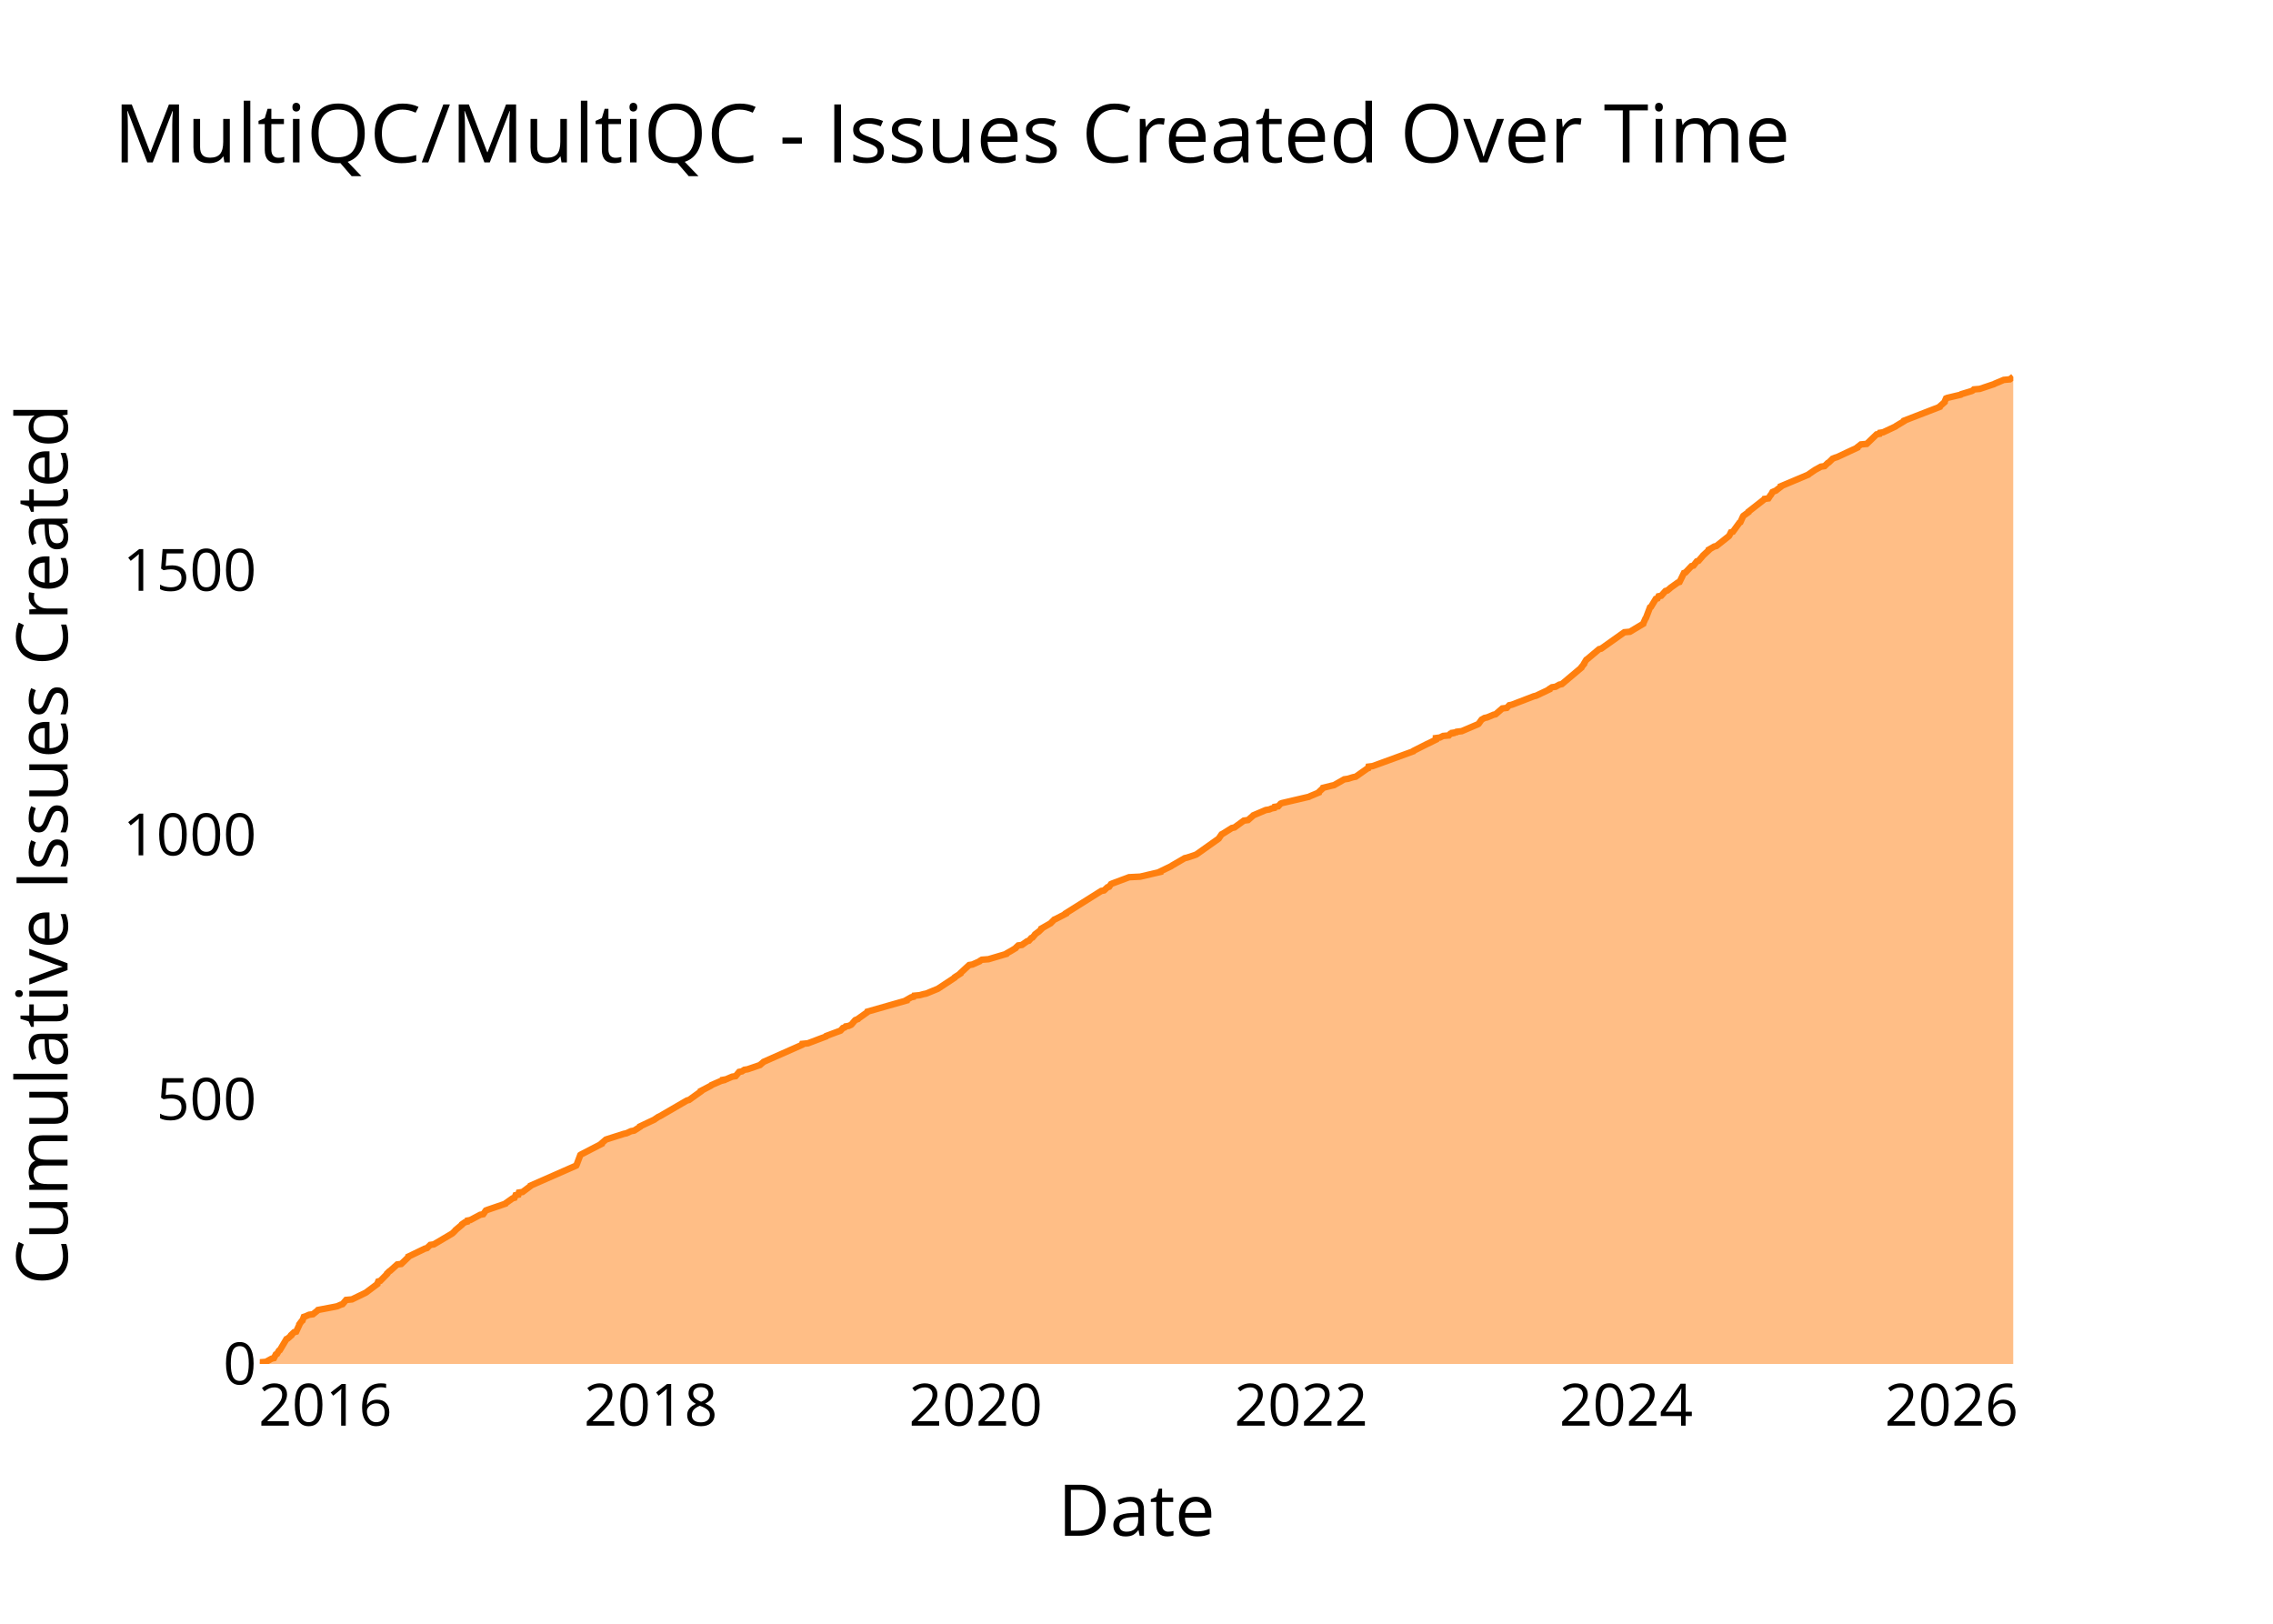
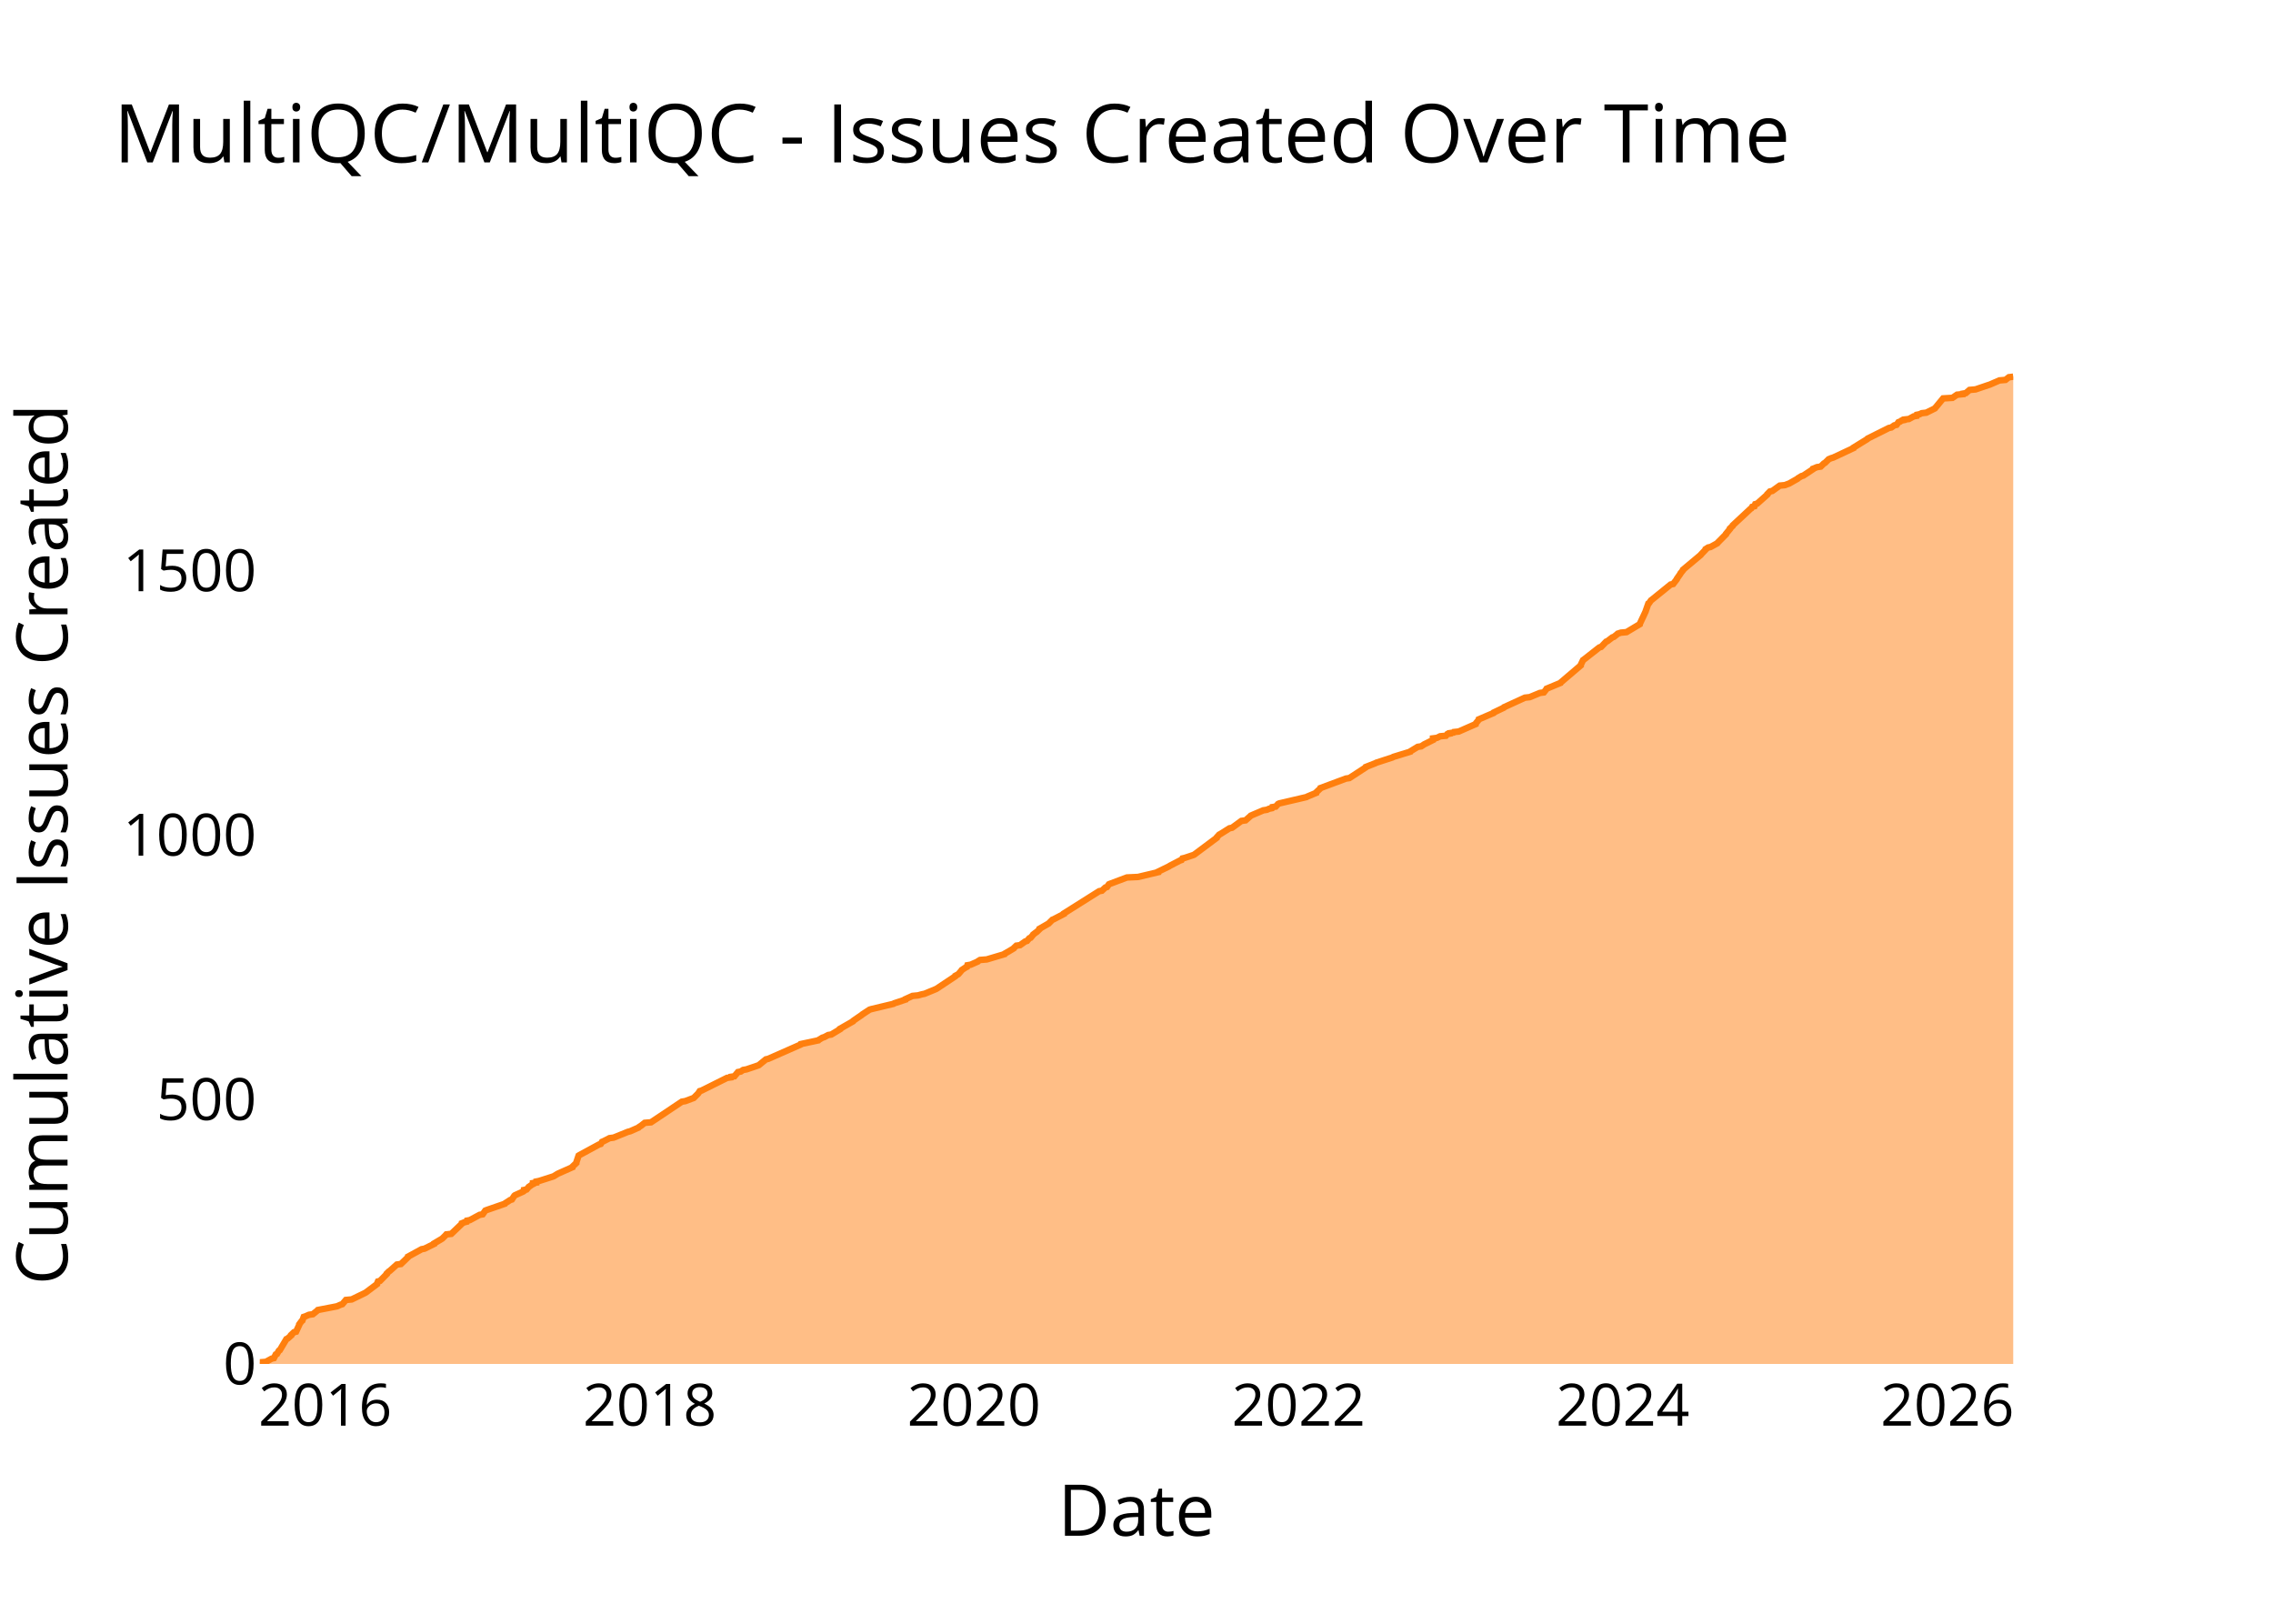
<svg xmlns="http://www.w3.org/2000/svg" class="main-svg" width="700" height="500" style="" viewBox="0 0 700 500">
  <rect x="0" y="0" width="700" height="500" style="fill: rgb(0, 0, 0); fill-opacity: 0;" />
-   <defs id="defs-4a59cc">
+   <defs id="defs-2e78d4">
    <g class="clips">
-       <clipPath id="clip4a59ccxyplot" class="plotclip">
+       <clipPath id="clip2e78d4xyplot" class="plotclip">
        <rect width="540" height="320" />
      </clipPath>
-       <clipPath class="axesclip" id="clip4a59ccx">
+       <clipPath class="axesclip" id="clip2e78d4x">
        <rect x="80" y="0" width="540" height="500" />
      </clipPath>
-       <clipPath class="axesclip" id="clip4a59ccy">
+       <clipPath class="axesclip" id="clip2e78d4y">
        <rect x="0" y="100" width="700" height="320" />
      </clipPath>
-       <clipPath class="axesclip" id="clip4a59ccxy">
+       <clipPath class="axesclip" id="clip2e78d4xy">
        <rect x="80" y="100" width="540" height="320" />
      </clipPath>
    </g>
    <g class="gradients" />
    <g class="patterns" />
  </defs>
  <g class="bglayer">
    <rect class="bg" x="80" y="100" width="540" height="320" style="fill: rgb(0, 0, 0); fill-opacity: 0; stroke-width: 0;" />
  </g>
  <g class="layer-below">
    <g class="imagelayer" />
    <g class="shapelayer" />
  </g>
  <g class="cartesianlayer">
    <g class="subplot xy">
      <g class="layer-subplot">
        <g class="shapelayer" />
        <g class="imagelayer" />
      </g>
      <g class="minor-gridlayer">
        <g class="x" />
        <g class="y" />
      </g>
      <g class="gridlayer">
        <g class="x">
-           <path class="xgrid crisp" transform="translate(100.2,0)" d="M0,100v320" style="stroke: rgb(255, 255, 255); stroke-opacity: 1; stroke-width: 1px;" />
-           <path class="xgrid crisp" transform="translate(200.41,0)" d="M0,100v320" style="stroke: rgb(255, 255, 255); stroke-opacity: 1; stroke-width: 1px;" />
-           <path class="xgrid crisp" transform="translate(300.49,0)" d="M0,100v320" style="stroke: rgb(255, 255, 255); stroke-opacity: 1; stroke-width: 1px;" />
-           <path class="xgrid crisp" transform="translate(400.71,0)" d="M0,100v320" style="stroke: rgb(255, 255, 255); stroke-opacity: 1; stroke-width: 1px;" />
-           <path class="xgrid crisp" transform="translate(500.79,0)" d="M0,100v320" style="stroke: rgb(255, 255, 255); stroke-opacity: 1; stroke-width: 1px;" />
-           <path class="xgrid crisp" transform="translate(601.01,0)" d="M0,100v320" style="stroke: rgb(255, 255, 255); stroke-opacity: 1; stroke-width: 1px;" />
+           <path class="xgrid crisp" transform="translate(100.15,0)" d="M0,100v320" style="stroke: rgb(255, 255, 255); stroke-opacity: 1; stroke-width: 1px;" />
+           <path class="xgrid crisp" transform="translate(200.11,0)" d="M0,100v320" style="stroke: rgb(255, 255, 255); stroke-opacity: 1; stroke-width: 1px;" />
+           <path class="xgrid crisp" transform="translate(299.95,0)" d="M0,100v320" style="stroke: rgb(255, 255, 255); stroke-opacity: 1; stroke-width: 1px;" />
+           <path class="xgrid crisp" transform="translate(399.92,0)" d="M0,100v320" style="stroke: rgb(255, 255, 255); stroke-opacity: 1; stroke-width: 1px;" />
+           <path class="xgrid crisp" transform="translate(499.75,0)" d="M0,100v320" style="stroke: rgb(255, 255, 255); stroke-opacity: 1; stroke-width: 1px;" />
+           <path class="xgrid crisp" transform="translate(599.72,0)" d="M0,100v320" style="stroke: rgb(255, 255, 255); stroke-opacity: 1; stroke-width: 1px;" />
        </g>
        <g class="y">
-           <path class="ygrid crisp" transform="translate(0,338.54)" d="M80,0h540" style="stroke: rgb(255, 255, 255); stroke-opacity: 1; stroke-width: 1px;" />
-           <path class="ygrid crisp" transform="translate(0,257.08)" d="M80,0h540" style="stroke: rgb(255, 255, 255); stroke-opacity: 1; stroke-width: 1px;" />
-           <path class="ygrid crisp" transform="translate(0,175.63)" d="M80,0h540" style="stroke: rgb(255, 255, 255); stroke-opacity: 1; stroke-width: 1px;" />
+           <path class="ygrid crisp" transform="translate(0,338.59)" d="M80,0h540" style="stroke: rgb(255, 255, 255); stroke-opacity: 1; stroke-width: 1px;" />
+           <path class="ygrid crisp" transform="translate(0,257.17)" d="M80,0h540" style="stroke: rgb(255, 255, 255); stroke-opacity: 1; stroke-width: 1px;" />
+           <path class="ygrid crisp" transform="translate(0,175.76)" d="M80,0h540" style="stroke: rgb(255, 255, 255); stroke-opacity: 1; stroke-width: 1px;" />
        </g>
      </g>
      <g class="zerolinelayer">
        <path class="yzl zl crisp" transform="translate(0,420)" d="M80,0h540" style="stroke: rgb(255, 255, 255); stroke-opacity: 1; stroke-width: 2px;" />
      </g>
      <g class="layer-between">
        <g class="shapelayer" />
        <g class="imagelayer" />
      </g>
      <path class="xlines-below" />
      <path class="ylines-below" />
      <g class="overlines-below" />
      <g class="xaxislayer-below" />
      <g class="yaxislayer-below" />
      <g class="overaxes-below" />
      <g class="overplot">
-         <g class="xy" transform="translate(80,100)" clip-path="url(#clip4a59ccxyplot)">
+         <g class="xy" transform="translate(80,100)" clip-path="url(#clip2e78d4xyplot)">
          <g class="scatterlayer mlayer">
-             <g class="trace scatter trace780c57" style="stroke-miterlimit: 2;">
+             <g class="trace scatter tracee96c2a" style="stroke-miterlimit: 2;">
              <g class="fills">
                <g>
-                   <path class="js-fill" d="M540,320L0,320L0,319.84L0,319.51L1.89,319.35L3.68,318.37L4.36,318.21L4.94,317.07L5.31,316.9L5.88,315.93L6.18,315.76L8.22,312.34L8.6,312.18L9.71,311.2L9.71,311.04L10.56,310.23L11.21,310.06L12.19,307.94L12.19,307.78L12.92,306.8L13.15,306.64L13.57,305.5L14.08,305.34L15.2,304.85L16.38,304.69L17.79,303.55L17.93,303.38L23.03,302.41L23.84,302.24L24.95,301.75L25.49,301.59L26.59,300.29L28.39,300.12L32.41,298.17L32.71,298.01L36.2,295.4L36.21,295.24L36.49,294.59L37.11,294.42L39.2,292.3L39.21,292.14L39.87,291.49L40.15,291.33L42.32,289.37L43.57,289.21L45.78,287.09L45.79,286.93L50.87,284.48L51.5,284.32L52.5,283.34L53.6,283.18L59.12,279.92L59.36,279.76L60.18,278.95L60.29,278.78L62.23,277.15L62.28,276.99L63.23,276.34L63.88,276.18L63.98,275.85L64.84,275.69L67.9,274.06L68.82,273.89L69.62,272.75L70,272.59L75.69,270.64L75.79,270.47L77.85,269.01L78.45,268.84L78.78,268.03L79.64,267.87L79.81,267.22L80.92,267.05L83.33,265.26L83.38,265.1L97.46,258.91L97.55,258.74L98.72,255.65L98.96,255.49L105.27,252.23L105.27,252.06L106.58,250.92L107.03,250.76L112.15,249.13L112.93,248.97L114.33,248.32L115.29,248.15L117.08,247.01L117.11,246.85L121.58,244.73L121.77,244.57L122.75,243.92L123.14,243.76L131.56,238.87L132.19,238.71L135.84,236.1L135.84,235.94L138.95,234.31L139.09,234.14L142.07,232.84L142.71,232.68L142.71,232.51L143.61,232.35L145.49,231.54L146.55,231.37L147.63,230.07L148.49,229.91L149.24,229.42L150.24,229.26L154.06,227.95L154.21,227.79L154.99,227.14L155.15,226.98L166.95,221.76L166.99,221.6L167.05,221.44L168.79,221.27L174.38,219.16L174.47,218.99L178.86,217.36L179.02,217.2L179.58,216.55L180.13,216.39L180.42,216.06L181.37,215.9L182.09,215.57L182.27,215.41L183.24,214.27L183.4,214.11L184.25,213.78L184.38,213.62L187.14,211.66L187.18,211.5L199.18,208.08L199.19,207.91L200.61,207.1L201.35,206.94L201.52,206.61L203.22,206.45L204.41,206.12L205.21,205.96L208.79,204.49L209.05,204.33L213.99,201.07L214.05,200.91L215.8,199.77L215.82,199.61L218.47,197.16L219.47,197L221.68,196.02L221.81,195.86L222.38,195.53L224.42,195.37L229.93,193.74L230,193.58L230.86,193.09L231.17,192.93L232.79,191.95L232.88,191.79L233.58,191.13L234.71,190.97L236.33,189.83L236.88,189.67L237.58,188.85L237.99,188.69L238.67,187.88L238.76,187.71L239.62,187.06L239.87,186.9L240.72,186.08L240.73,185.92L243.58,184.29L243.71,184.13L244.7,183.15L245.11,182.99L248.26,181.36L248.26,181.2L259.15,174.35L260,174.19L261.06,173.21L261.58,173.05L262.14,172.24L262.51,172.07L267.72,170.12L271.14,169.95L277.35,168.49L277.36,168.33L280.72,166.7L280.94,166.53L284.86,164.25L285.57,164.09L288.02,163.28L288.44,163.11L295.32,158.23L295.42,158.06L296.2,156.92L296.53,156.76L299.38,154.97L300.17,154.8L303.06,152.69L304.35,152.52L305.83,151.22L305.98,151.06L309.82,149.43L310.89,149.26L311.65,148.94L312.44,148.78L312.57,148.45L313.65,148.29L314.38,147.47L314.74,147.31L323.12,145.35L323.41,145.19L326.14,144.05L326.16,143.89L327.38,142.75L327.45,142.59L330.11,141.93L330.84,141.77L333.98,139.98L335.06,139.82L336.68,139.33L337.53,139.16L340.99,136.72L341.36,136.56L341.47,136.07L342.73,135.91L355.26,131.34L355.35,131.18L359.56,129.06L359.93,128.9L362.21,127.76L362.21,127.6L362.21,127.27L363.43,127.11L364.43,126.62L366.2,126.46L366.62,125.97L367.41,125.8L367.42,125.64L368.51,125.48L368.65,125.32L370.15,125.15L375.1,123.04L375.36,122.87L376.18,121.73L376.31,121.57L377.19,121.08L377.97,120.92L379.92,120.1L380.6,119.94L382.66,118.15L384.04,117.98L384.79,117.17L385.58,117.01L392.37,114.4L393.05,114.24L397.18,112.28L397.2,112.12L397.96,111.63L399.06,111.47L400.22,110.82L401,110.65L407,105.6L407.02,105.44L407.83,104.46L407.83,104.3L408.52,103.16L408.78,103L412.46,99.9L413.11,99.74L420.22,94.69L421.96,94.53L426.06,92.08L426.09,91.92L426.75,90.45L426.9,90.29L428.14,87.03L428.43,86.87L429.92,84.42L430.46,84.26L430.77,83.61L431.6,83.45L432.91,81.98L433.5,81.82L434.29,81.17L434.45,81L436.73,79.37L437.24,79.21L438.59,76.44L439.07,76.28L440.92,74.32L441.54,74.16L442.55,72.86L443.09,72.69L444.35,71.23L444.46,71.07L446.23,69.44L446.24,69.27L447.91,68.3L448.6,68.13L452.48,65.04L452.59,64.87L453.06,63.9L453.67,63.73L455.69,60.96L455.98,60.8L456.78,59.01L456.89,58.85L458.47,57.71L458.49,57.54L463.08,53.96L463.28,53.8L463.38,53.63L464.61,53.47L465.24,52.49L465.41,52.33L465.85,51.52L466.22,51.35L466.98,51.03L467.16,50.86L468.44,49.89L468.44,49.72L476.94,46.14L477.09,45.98L479.01,44.67L479.32,44.51L480.78,43.7L481.9,43.53L482.9,42.56L483.22,42.39L484.23,41.41L484.37,41.25L485.16,40.93L485.75,40.76L492.02,37.83L492.05,37.67L493.09,36.85L494.88,36.69L497.92,33.76L498.83,33.59L498.95,33.27L499.94,33.11L503.79,31.31L503.95,31.15L506.4,29.68L506.43,29.52L517.36,25.29L517.4,25.12L518.87,23.82L518.88,23.66L519.31,22.68L519.7,22.52L523.84,21.54L524,21.38L527.23,20.4L527.53,20.24L527.87,19.91L529.7,19.75L534.09,18.28L534.37,18.12L537.08,16.98L538.96,16.81L540,16" style="fill: rgb(255, 127, 14); fill-opacity: 0.5; stroke-width: 0;" />
+                   <path class="js-fill" d="M540,320L0,320L0,319.84L0,319.51L1.88,319.35L3.67,318.37L4.35,318.21L4.93,317.07L5.3,316.91L5.87,315.93L6.16,315.77L8.2,312.35L8.58,312.18L9.68,311.21L9.68,311.04L10.53,310.23L11.18,310.07L12.16,307.95L12.16,307.79L12.89,306.81L13.12,306.65L13.54,305.51L14.04,305.35L15.16,304.86L16.34,304.69L17.75,303.55L17.89,303.39L22.97,302.41L23.78,302.25L24.89,301.76L25.42,301.6L26.52,300.3L28.32,300.13L32.33,298.18L32.63,298.02L36.11,295.41L36.12,295.25L36.4,294.6L37.02,294.44L39.11,292.32L39.11,292.16L39.77,291.51L40.05,291.34L42.22,289.39L43.46,289.23L45.67,287.11L45.68,286.95L49.85,284.67L50.74,284.5L53.69,283.04L53.7,282.88L56.18,281.41L56.34,281.25L57.01,280.6L57.17,280.43L57.45,280.11L58.98,279.94L62.22,276.85L62.24,276.69L63.07,276.36L63.72,276.2L63.82,275.87L64.68,275.71L67.73,274.08L68.65,273.92L69.45,272.78L69.83,272.62L75.5,270.66L75.61,270.5L77.13,269.52L77.64,269.36L78.39,268.22L78.58,268.06L81.11,266.92L81.33,266.76L81.36,266.43L82.17,266.27L82.86,265.45L83.13,265.29L83.79,264.8L84.12,264.64L84.13,264.31L85.17,264.15L85.19,263.82L86,263.66L90.07,262.36L90.53,262.2L91.59,261.54L91.88,261.38L96.27,259.43L96.28,259.27L97.48,258.13L97.48,257.96L98.19,255.85L98.47,255.68L104.46,252.43L105.01,252.26L105.4,251.61L105.81,251.45L107.72,250.47L108.96,250.31L113.38,248.52L114.05,248.36L116.64,247.22L116.79,247.05L117.55,246.56L117.73,246.4L118.56,245.75L120.49,245.59L129.99,239.24L131.02,239.07L133.19,238.26L133.63,238.1L134.94,236.79L135.07,236.63L135.5,235.98L136.05,235.82L143.9,231.91L145.09,231.75L145.13,231.58L146.18,231.42L147.26,230.12L148.12,229.96L148.87,229.47L149.87,229.3L153.23,228.16L153.68,228L155.87,226.21L156.58,226.05L166.57,221.65L166.64,221.49L172.03,220.35L172.18,220.19L173.26,219.54L173.83,219.37L175.04,218.72L176.01,218.56L178.71,216.93L178.72,216.77L182.71,214.49L182.79,214.32L185.39,212.53L185.56,212.37L187.79,210.91L188.33,210.74L195.15,209.11L195.38,208.95L198.83,207.81L198.86,207.65L201.02,206.67L202.71,206.51L203.9,206.18L204.71,206.02L208.27,204.55L208.54,204.39L214.17,200.65L214.21,200.48L215.09,200L215.26,199.83L216.09,198.86L216.2,198.69L217.43,197.88L217.78,197.72L217.93,197.23L218.93,197.06L221.13,196.09L221.26,195.93L221.83,195.6L223.87,195.44L229.36,193.81L229.43,193.65L230.29,193.16L230.6,192.99L232.21,192.02L232.31,191.85L233,191.2L234.13,191.04L235.74,189.9L236.29,189.74L236.99,188.92L237.4,188.76L238.08,187.95L238.17,187.78L239.02,187.13L239.28,186.97L240.12,186.16L240.14,185.99L242.97,184.36L243.11,184.2L244.1,183.22L244.51,183.06L247.64,181.43L247.65,181.27L258.5,174.43L259.35,174.27L260.41,173.29L260.93,173.13L261.49,172.31L261.85,172.15L267.06,170.2L270.47,170.04L276.66,168.57L276.67,168.41L280.03,166.78L280.24,166.62L283.37,164.99L283.88,164.82L284.15,164.34L284.86,164.17L287.3,163.36L287.73,163.2L294.71,157.99L294.74,157.82L295.47,157.01L295.79,156.85L298.63,155.06L299.43,154.89L302.31,152.78L303.59,152.61L305.07,151.31L305.22,151.15L309.05,149.52L310.12,149.36L310.88,149.03L311.67,148.87L311.8,148.54L312.87,148.38L313.6,147.57L313.95,147.4L322.32,145.45L322.6,145.29L325.33,144.15L325.35,143.98L326.57,142.84L326.63,142.68L334.49,139.75L335.55,139.59L340.56,136.33L340.62,136.17L343.53,135.03L343.84,134.86L348.83,133.24L349.09,133.07L354.37,131.45L354.47,131.28L356.61,129.98L357.68,129.82L358.66,129.17L359.03,129L361.31,127.86L361.31,127.7L361.31,127.37L362.53,127.21L363.52,126.72L365.29,126.56L365.71,126.07L366.5,125.91L366.51,125.75L367.6,125.58L367.74,125.42L369.23,125.26L374.43,122.98L374.44,122.82L375.37,121.68L375.41,121.51L379.95,119.56L380.02,119.4L383.1,117.93L383.2,117.77L389.6,114.84L391.09,114.67L394.25,113.37L395.45,113.21L396.22,112.23L396.3,112.07L400.6,110.28L400.7,110.11L406.81,104.9L406.81,104.74L407.51,103.28L407.76,103.11L412.53,99.37L413.08,99.21L414.64,97.58L415.06,97.41L416.55,96.27L417.02,96.11L418.03,95.3L418.19,95.13L419.17,94.81L420.91,94.65L425,92.2L425.03,92.04L425.87,90.25L425.95,90.09L426.78,88.3L426.83,88.13L427.63,85.85L427.88,85.69L428.43,84.88L428.67,84.71L434.5,79.99L435.27,79.83L436.4,78.36L436.43,78.2L437.46,76.73L437.51,76.57L438.3,75.6L438.32,75.43L443.77,70.87L443.87,70.71L445.27,69.24L445.29,69.08L446.06,68.59L446.8,68.43L448.86,67.29L448.96,67.13L451.54,64.52L451.56,64.36L452.77,62.89L452.77,62.73L453.61,61.92L453.65,61.75L459.06,56.71L459.33,56.54L459.62,56.06L460.31,55.89L460.56,55.24L461.15,55.08L464.26,52.31L464.28,52.15L465.08,51.33L465.82,51.17L468.09,49.54L469.69,49.38L470.55,49.05L471,48.89L473.57,47.43L473.72,47.26L474.8,46.61L475.36,46.45L478.32,44.49L478.36,44.33L479.59,43.84L480.7,43.68L481.7,42.7L482.02,42.54L483.03,41.56L483.17,41.4L483.96,41.08L484.55,40.91L490.8,37.98L490.83,37.82L495.06,35.21L495.17,35.05L501.7,31.79L502.46,31.63L503.37,30.98L504.07,30.82L504.66,30L505.14,29.84L505.6,29.51L506.38,29.35L506.42,29.19L507.86,29.03L509.37,28.21L510.26,28.05L510.35,27.72L511.16,27.56L511.8,27.24L513.24,27.07L515.53,25.93L515.86,25.77L518.41,22.68L521.28,22.51L522.7,21.54L524.47,21.37L524.49,21.21L525.41,21.05L526.56,20.07L528.39,19.91L532.22,18.61L532.76,18.44L535.75,17.14L537.62,16.98L538.66,16.16L540,16" style="fill: rgb(255, 127, 14); fill-opacity: 0.5; stroke-width: 0;" />
                </g>
              </g>
              <g class="errorbars" />
              <g class="lines">
-                 <path class="js-line" d="M0,319.84L0,319.51L1.89,319.35L3.68,318.37L4.36,318.21L4.94,317.07L5.31,316.9L5.88,315.93L6.18,315.76L8.22,312.34L8.6,312.18L9.71,311.2L9.71,311.04L10.56,310.23L11.21,310.06L12.19,307.94L12.19,307.78L12.92,306.8L13.15,306.64L13.57,305.5L14.08,305.34L15.2,304.85L16.38,304.69L17.79,303.55L17.93,303.38L23.03,302.41L23.84,302.24L24.95,301.75L25.49,301.59L26.59,300.29L28.39,300.12L32.41,298.17L32.71,298.01L36.2,295.4L36.21,295.24L36.49,294.59L37.11,294.42L39.2,292.3L39.21,292.14L39.87,291.49L40.15,291.33L42.32,289.37L43.57,289.21L45.78,287.09L45.79,286.93L50.87,284.48L51.5,284.32L52.5,283.34L53.6,283.18L59.12,279.92L59.36,279.76L60.18,278.95L60.29,278.78L62.23,277.15L62.28,276.99L63.23,276.34L63.88,276.18L63.98,275.85L64.84,275.69L67.9,274.06L68.82,273.89L69.62,272.75L70,272.59L75.69,270.64L75.79,270.47L77.85,269.01L78.45,268.84L78.78,268.03L79.64,267.87L79.81,267.22L80.92,267.05L83.33,265.26L83.38,265.1L97.46,258.91L97.55,258.74L98.72,255.65L98.96,255.49L105.27,252.23L105.27,252.06L106.58,250.92L107.03,250.76L112.15,249.13L112.93,248.97L114.33,248.32L115.29,248.15L117.08,247.01L117.11,246.85L121.58,244.73L121.77,244.57L122.75,243.92L123.14,243.76L131.56,238.87L132.19,238.71L135.84,236.1L135.84,235.94L138.95,234.31L139.09,234.14L142.07,232.84L142.71,232.68L142.71,232.51L143.61,232.35L145.49,231.54L146.55,231.37L147.63,230.07L148.49,229.91L149.24,229.42L150.24,229.26L154.06,227.95L154.21,227.79L154.99,227.14L155.15,226.98L166.95,221.76L166.99,221.6L167.05,221.44L168.79,221.27L174.38,219.16L174.47,218.99L178.86,217.36L179.02,217.2L179.58,216.55L180.13,216.39L180.42,216.06L181.37,215.9L182.09,215.57L182.27,215.41L183.24,214.27L183.4,214.11L184.25,213.78L184.38,213.62L187.14,211.66L187.18,211.5L199.18,208.08L199.19,207.91L200.61,207.1L201.35,206.94L201.52,206.61L203.22,206.45L204.41,206.12L205.21,205.96L208.79,204.49L209.05,204.33L213.99,201.07L214.05,200.91L215.8,199.77L215.82,199.61L218.47,197.16L219.47,197L221.68,196.02L221.81,195.86L222.38,195.53L224.42,195.37L229.93,193.74L230,193.58L230.86,193.09L231.17,192.93L232.79,191.95L232.88,191.79L233.58,191.13L234.71,190.97L236.33,189.83L236.88,189.67L237.58,188.85L237.99,188.69L238.67,187.88L238.76,187.71L239.62,187.06L239.87,186.9L240.72,186.08L240.73,185.92L243.58,184.29L243.71,184.13L244.7,183.15L245.11,182.99L248.26,181.36L248.26,181.2L259.15,174.35L260,174.19L261.06,173.21L261.58,173.05L262.14,172.24L262.51,172.07L267.72,170.12L271.14,169.95L277.35,168.49L277.36,168.33L280.72,166.7L280.94,166.53L284.86,164.25L285.57,164.09L288.02,163.28L288.44,163.11L295.32,158.23L295.42,158.06L296.2,156.92L296.53,156.76L299.38,154.97L300.17,154.8L303.06,152.69L304.35,152.52L305.83,151.22L305.98,151.06L309.82,149.43L310.89,149.26L311.65,148.94L312.44,148.78L312.57,148.45L313.65,148.29L314.38,147.47L314.74,147.31L323.12,145.35L323.41,145.19L326.14,144.05L326.16,143.89L327.38,142.75L327.45,142.59L330.11,141.93L330.84,141.77L333.98,139.98L335.06,139.82L336.68,139.33L337.53,139.16L340.99,136.72L341.36,136.56L341.47,136.07L342.73,135.91L355.26,131.34L355.35,131.18L359.56,129.06L359.93,128.9L362.21,127.76L362.21,127.6L362.21,127.27L363.43,127.11L364.43,126.62L366.2,126.46L366.62,125.97L367.41,125.8L367.42,125.64L368.51,125.48L368.65,125.32L370.15,125.15L375.1,123.04L375.36,122.87L376.18,121.73L376.31,121.57L377.19,121.08L377.97,120.92L379.92,120.1L380.6,119.94L382.66,118.15L384.04,117.98L384.79,117.17L385.58,117.01L392.37,114.4L393.05,114.24L397.18,112.28L397.2,112.12L397.96,111.63L399.06,111.47L400.22,110.82L401,110.65L407,105.6L407.02,105.44L407.83,104.46L407.83,104.3L408.52,103.16L408.78,103L412.46,99.9L413.11,99.74L420.22,94.69L421.96,94.53L426.06,92.08L426.09,91.92L426.75,90.45L426.9,90.29L428.14,87.03L428.43,86.87L429.92,84.42L430.46,84.26L430.77,83.61L431.6,83.45L432.91,81.98L433.5,81.82L434.29,81.17L434.45,81L436.73,79.37L437.24,79.21L438.59,76.44L439.07,76.28L440.92,74.32L441.54,74.16L442.55,72.86L443.09,72.69L444.35,71.23L444.46,71.07L446.23,69.44L446.24,69.27L447.91,68.3L448.6,68.13L452.48,65.04L452.59,64.87L453.06,63.9L453.67,63.73L455.69,60.96L455.98,60.8L456.78,59.01L456.89,58.85L458.47,57.71L458.49,57.54L463.08,53.96L463.28,53.8L463.38,53.63L464.61,53.47L465.24,52.49L465.41,52.33L465.85,51.52L466.22,51.35L466.98,51.03L467.16,50.86L468.44,49.89L468.44,49.72L476.94,46.14L477.09,45.98L479.01,44.67L479.32,44.51L480.78,43.7L481.9,43.53L482.9,42.56L483.22,42.39L484.23,41.41L484.37,41.25L485.16,40.93L485.75,40.76L492.02,37.83L492.05,37.67L493.09,36.85L494.88,36.69L497.92,33.76L498.83,33.59L498.95,33.27L499.94,33.11L503.79,31.31L503.95,31.15L506.4,29.68L506.43,29.52L517.36,25.29L517.4,25.12L518.87,23.82L518.88,23.66L519.31,22.68L519.7,22.52L523.84,21.54L524,21.38L527.23,20.4L527.53,20.24L527.87,19.91L529.7,19.75L534.09,18.28L534.37,18.12L537.08,16.98L538.96,16.81L540,16" style="vector-effect: none; fill: none; stroke: rgb(255, 127, 14); stroke-opacity: 1; stroke-width: 2px; opacity: 1;" />
+                 <path class="js-line" d="M0,319.84L0,319.51L1.88,319.35L3.67,318.37L4.35,318.21L4.93,317.07L5.3,316.91L5.87,315.93L6.16,315.77L8.2,312.35L8.58,312.18L9.68,311.21L9.68,311.04L10.53,310.23L11.18,310.07L12.16,307.95L12.16,307.79L12.89,306.81L13.12,306.65L13.54,305.51L14.04,305.35L15.16,304.86L16.34,304.69L17.75,303.55L17.89,303.39L22.97,302.41L23.78,302.25L24.89,301.76L25.42,301.6L26.52,300.3L28.32,300.13L32.33,298.18L32.63,298.02L36.11,295.41L36.12,295.25L36.4,294.6L37.02,294.44L39.11,292.32L39.11,292.16L39.77,291.51L40.05,291.34L42.22,289.39L43.46,289.23L45.67,287.11L45.68,286.95L49.85,284.67L50.74,284.5L53.69,283.04L53.7,282.88L56.18,281.41L56.34,281.25L57.01,280.6L57.17,280.43L57.45,280.11L58.98,279.94L62.22,276.85L62.24,276.69L63.07,276.36L63.72,276.2L63.82,275.87L64.68,275.71L67.73,274.08L68.65,273.92L69.45,272.78L69.83,272.62L75.5,270.66L75.61,270.5L77.13,269.52L77.64,269.36L78.39,268.22L78.58,268.06L81.11,266.92L81.33,266.76L81.36,266.43L82.17,266.27L82.86,265.45L83.13,265.29L83.79,264.8L84.12,264.64L84.13,264.31L85.17,264.15L85.19,263.82L86,263.66L90.07,262.36L90.53,262.2L91.59,261.54L91.88,261.38L96.27,259.43L96.28,259.27L97.48,258.13L97.48,257.96L98.19,255.85L98.47,255.68L104.46,252.43L105.01,252.26L105.4,251.61L105.81,251.45L107.72,250.47L108.96,250.31L113.38,248.52L114.05,248.36L116.64,247.22L116.79,247.05L117.55,246.56L117.73,246.4L118.56,245.75L120.49,245.59L129.99,239.24L131.02,239.07L133.19,238.26L133.63,238.1L134.94,236.79L135.07,236.63L135.5,235.98L136.05,235.82L143.9,231.91L145.09,231.75L145.13,231.58L146.18,231.42L147.26,230.12L148.12,229.96L148.87,229.47L149.87,229.3L153.23,228.16L153.68,228L155.87,226.21L156.58,226.05L166.57,221.65L166.64,221.49L172.03,220.35L172.18,220.19L173.26,219.54L173.83,219.37L175.04,218.72L176.01,218.56L178.71,216.93L178.72,216.77L182.71,214.49L182.79,214.32L185.39,212.53L185.56,212.37L187.79,210.91L188.33,210.74L195.15,209.11L195.38,208.95L198.83,207.81L198.86,207.65L201.02,206.67L202.71,206.51L203.9,206.18L204.71,206.02L208.27,204.55L208.54,204.39L214.17,200.65L214.21,200.48L215.09,200L215.26,199.83L216.09,198.86L216.2,198.69L217.43,197.88L217.78,197.72L217.93,197.23L218.93,197.06L221.13,196.09L221.26,195.93L221.83,195.6L223.87,195.44L229.36,193.81L229.43,193.65L230.29,193.16L230.6,192.99L232.21,192.02L232.31,191.85L233,191.2L234.13,191.04L235.74,189.9L236.29,189.74L236.99,188.92L237.4,188.76L238.08,187.95L238.17,187.78L239.02,187.13L239.28,186.97L240.12,186.16L240.14,185.99L242.97,184.36L243.11,184.2L244.1,183.22L244.51,183.06L247.64,181.43L247.65,181.27L258.5,174.43L259.35,174.27L260.41,173.29L260.93,173.13L261.49,172.31L261.85,172.15L267.06,170.2L270.47,170.04L276.66,168.57L276.67,168.41L280.03,166.78L280.24,166.62L283.37,164.99L283.88,164.82L284.15,164.34L284.86,164.17L287.3,163.36L287.73,163.2L294.71,157.99L294.74,157.82L295.47,157.01L295.79,156.85L298.63,155.06L299.43,154.89L302.31,152.78L303.59,152.61L305.07,151.31L305.22,151.15L309.05,149.52L310.12,149.36L310.88,149.03L311.67,148.87L311.8,148.54L312.87,148.38L313.6,147.57L313.95,147.4L322.32,145.45L322.6,145.29L325.33,144.15L325.35,143.98L326.57,142.84L326.63,142.68L334.49,139.75L335.55,139.59L340.56,136.33L340.62,136.17L343.53,135.03L343.84,134.86L348.83,133.24L349.09,133.07L354.37,131.45L354.47,131.28L356.61,129.98L357.68,129.82L358.66,129.17L359.03,129L361.31,127.86L361.31,127.7L361.31,127.37L362.53,127.21L363.52,126.72L365.29,126.56L365.71,126.07L366.5,125.91L366.51,125.75L367.6,125.58L367.74,125.42L369.23,125.26L374.43,122.98L374.44,122.82L375.37,121.68L375.41,121.51L379.95,119.56L380.02,119.4L383.1,117.93L383.2,117.77L389.6,114.84L391.09,114.67L394.25,113.37L395.45,113.21L396.22,112.23L396.3,112.07L400.6,110.28L400.7,110.11L406.81,104.9L406.81,104.74L407.51,103.28L407.76,103.11L412.53,99.37L413.08,99.21L414.64,97.58L415.06,97.41L416.55,96.27L417.02,96.11L418.03,95.3L418.19,95.13L419.17,94.81L420.91,94.65L425,92.2L425.03,92.04L425.87,90.25L425.95,90.09L426.78,88.3L426.83,88.13L427.63,85.85L427.88,85.69L428.43,84.88L428.67,84.71L434.5,79.99L435.27,79.83L436.4,78.36L436.43,78.2L437.46,76.73L437.51,76.57L438.3,75.6L438.32,75.43L443.77,70.87L443.87,70.71L445.27,69.24L445.29,69.08L446.06,68.59L446.8,68.43L448.86,67.29L448.96,67.13L451.54,64.52L451.56,64.36L452.77,62.89L452.77,62.73L453.61,61.92L453.65,61.75L459.06,56.71L459.33,56.54L459.62,56.06L460.31,55.89L460.56,55.24L461.15,55.08L464.26,52.31L464.28,52.15L465.08,51.33L465.82,51.17L468.09,49.54L469.69,49.38L470.55,49.05L471,48.89L473.57,47.43L473.72,47.26L474.8,46.61L475.36,46.45L478.32,44.49L478.36,44.33L479.59,43.84L480.7,43.68L481.7,42.7L482.02,42.54L483.03,41.56L483.17,41.4L483.96,41.08L484.55,40.91L490.8,37.98L490.83,37.82L495.06,35.21L495.17,35.05L501.7,31.79L502.46,31.63L503.37,30.98L504.07,30.82L504.66,30L505.14,29.84L505.6,29.51L506.38,29.35L506.42,29.19L507.86,29.03L509.37,28.21L510.26,28.05L510.35,27.72L511.16,27.56L511.8,27.24L513.24,27.07L515.53,25.93L515.86,25.77L518.41,22.68L521.28,22.51L522.7,21.54L524.47,21.37L524.49,21.21L525.41,21.05L526.56,20.07L528.39,19.91L532.22,18.61L532.76,18.44L535.75,17.14L537.62,16.98L538.66,16.16L540,16" style="vector-effect: none; fill: none; stroke: rgb(255, 127, 14); stroke-opacity: 1; stroke-width: 2px; opacity: 1;" />
              </g>
              <g class="points" />
              <g class="text" />
            </g>
          </g>
        </g>
      </g>
      <g class="zerolinelayer-above" />
      <path class="xlines-above crisp" d="M0,0" style="fill: none;" />
      <path class="ylines-above crisp" d="M0,0" style="fill: none;" />
      <g class="overlines-above" />
      <g class="xaxislayer-above">
        <g class="xtick">
-           <text text-anchor="middle" x="0" y="439" transform="translate(100.2,0)" style="font-family: 'Open Sans'; font-size: 18px; fill: rgb(0, 0, 0); fill-opacity: 1; white-space: pre;">2016</text>
+           <text text-anchor="middle" x="0" y="439" transform="translate(100.15,0)" style="font-family: 'Open Sans'; font-size: 18px; fill: rgb(0, 0, 0); fill-opacity: 1; white-space: pre;">2016</text>
        </g>
        <g class="xtick">
-           <text text-anchor="middle" x="0" y="439" style="font-family: 'Open Sans'; font-size: 18px; fill: rgb(0, 0, 0); fill-opacity: 1; white-space: pre;" transform="translate(200.41,0)">2018</text>
+           <text text-anchor="middle" x="0" y="439" style="font-family: 'Open Sans'; font-size: 18px; fill: rgb(0, 0, 0); fill-opacity: 1; white-space: pre;" transform="translate(200.11,0)">2018</text>
        </g>
        <g class="xtick">
-           <text text-anchor="middle" x="0" y="439" style="font-family: 'Open Sans'; font-size: 18px; fill: rgb(0, 0, 0); fill-opacity: 1; white-space: pre;" transform="translate(300.49,0)">2020</text>
+           <text text-anchor="middle" x="0" y="439" style="font-family: 'Open Sans'; font-size: 18px; fill: rgb(0, 0, 0); fill-opacity: 1; white-space: pre;" transform="translate(299.95,0)">2020</text>
        </g>
        <g class="xtick">
-           <text text-anchor="middle" x="0" y="439" style="font-family: 'Open Sans'; font-size: 18px; fill: rgb(0, 0, 0); fill-opacity: 1; white-space: pre;" transform="translate(400.71,0)">2022</text>
+           <text text-anchor="middle" x="0" y="439" style="font-family: 'Open Sans'; font-size: 18px; fill: rgb(0, 0, 0); fill-opacity: 1; white-space: pre;" transform="translate(399.92,0)">2022</text>
        </g>
        <g class="xtick">
-           <text text-anchor="middle" x="0" y="439" style="font-family: 'Open Sans'; font-size: 18px; fill: rgb(0, 0, 0); fill-opacity: 1; white-space: pre;" transform="translate(500.79,0)">2024</text>
+           <text text-anchor="middle" x="0" y="439" style="font-family: 'Open Sans'; font-size: 18px; fill: rgb(0, 0, 0); fill-opacity: 1; white-space: pre;" transform="translate(499.75,0)">2024</text>
        </g>
        <g class="xtick">
-           <text text-anchor="middle" x="0" y="439" style="font-family: 'Open Sans'; font-size: 18px; fill: rgb(0, 0, 0); fill-opacity: 1; white-space: pre;" transform="translate(601.01,0)">2026</text>
+           <text text-anchor="middle" x="0" y="439" style="font-family: 'Open Sans'; font-size: 18px; fill: rgb(0, 0, 0); fill-opacity: 1; white-space: pre;" transform="translate(599.72,0)">2026</text>
        </g>
      </g>
      <g class="yaxislayer-above">
        <g class="ytick">
          <text text-anchor="end" x="79" y="6.3" transform="translate(0,420)" style="font-family: 'Open Sans'; font-size: 18px; fill: rgb(0, 0, 0); fill-opacity: 1; white-space: pre;">0</text>
        </g>
        <g class="ytick">
-           <text text-anchor="end" x="79" y="6.3" style="font-family: 'Open Sans'; font-size: 18px; fill: rgb(0, 0, 0); fill-opacity: 1; white-space: pre;" transform="translate(0,338.54)">500</text>
+           <text text-anchor="end" x="79" y="6.3" style="font-family: 'Open Sans'; font-size: 18px; fill: rgb(0, 0, 0); fill-opacity: 1; white-space: pre;" transform="translate(0,338.59)">500</text>
        </g>
        <g class="ytick">
-           <text text-anchor="end" x="79" y="6.3" style="font-family: 'Open Sans'; font-size: 18px; fill: rgb(0, 0, 0); fill-opacity: 1; white-space: pre;" transform="translate(0,257.08)">1000</text>
+           <text text-anchor="end" x="79" y="6.3" style="font-family: 'Open Sans'; font-size: 18px; fill: rgb(0, 0, 0); fill-opacity: 1; white-space: pre;" transform="translate(0,257.17)">1000</text>
        </g>
        <g class="ytick">
-           <text text-anchor="end" x="79" y="6.3" style="font-family: 'Open Sans'; font-size: 18px; fill: rgb(0, 0, 0); fill-opacity: 1; white-space: pre;" transform="translate(0,175.63)">1500</text>
+           <text text-anchor="end" x="79" y="6.3" style="font-family: 'Open Sans'; font-size: 18px; fill: rgb(0, 0, 0); fill-opacity: 1; white-space: pre;" transform="translate(0,175.76)">1500</text>
        </g>
      </g>
      <g class="overaxes-above" />
    </g>
  </g>
  <g class="polarlayer" />
  <g class="smithlayer" />
  <g class="ternarylayer" />
  <g class="geolayer" />
  <g class="funnelarealayer" />
  <g class="pielayer" />
  <g class="iciclelayer" />
  <g class="treemaplayer" />
  <g class="sunburstlayer" />
  <g class="glimages" />
-   <defs id="topdefs-4a59cc">
+   <defs id="topdefs-2e78d4">
    <g class="clips" />
  </defs>
  <g class="layer-above">
    <g class="imagelayer" />
    <g class="shapelayer" />
  </g>
  <g class="infolayer">
    <g class="g-gtitle">
      <text class="gtitle" x="35" y="50" text-anchor="start" dy="0em" style="opacity: 1; font-family: 'Open Sans'; font-size: 25px; fill: rgb(0, 0, 0); fill-opacity: 1; white-space: pre;">MultiQC/MultiQC - Issues Created Over Time</text>
    </g>
    <g class="g-xtitle">
      <text class="xtitle" x="350" y="472.9" text-anchor="middle" style="opacity: 1; font-family: 'Open Sans'; font-size: 22px; fill: rgb(0, 0, 0); fill-opacity: 1; white-space: pre;">Date</text>
    </g>
    <g class="g-ytitle">
      <text class="ytitle" transform="rotate(-90,20.8,260)" x="20.8" y="260" text-anchor="middle" style="opacity: 1; font-family: 'Open Sans'; font-size: 22px; fill: rgb(0, 0, 0); fill-opacity: 1; white-space: pre;">Cumulative Issues Created</text>
    </g>
  </g>
</svg>
